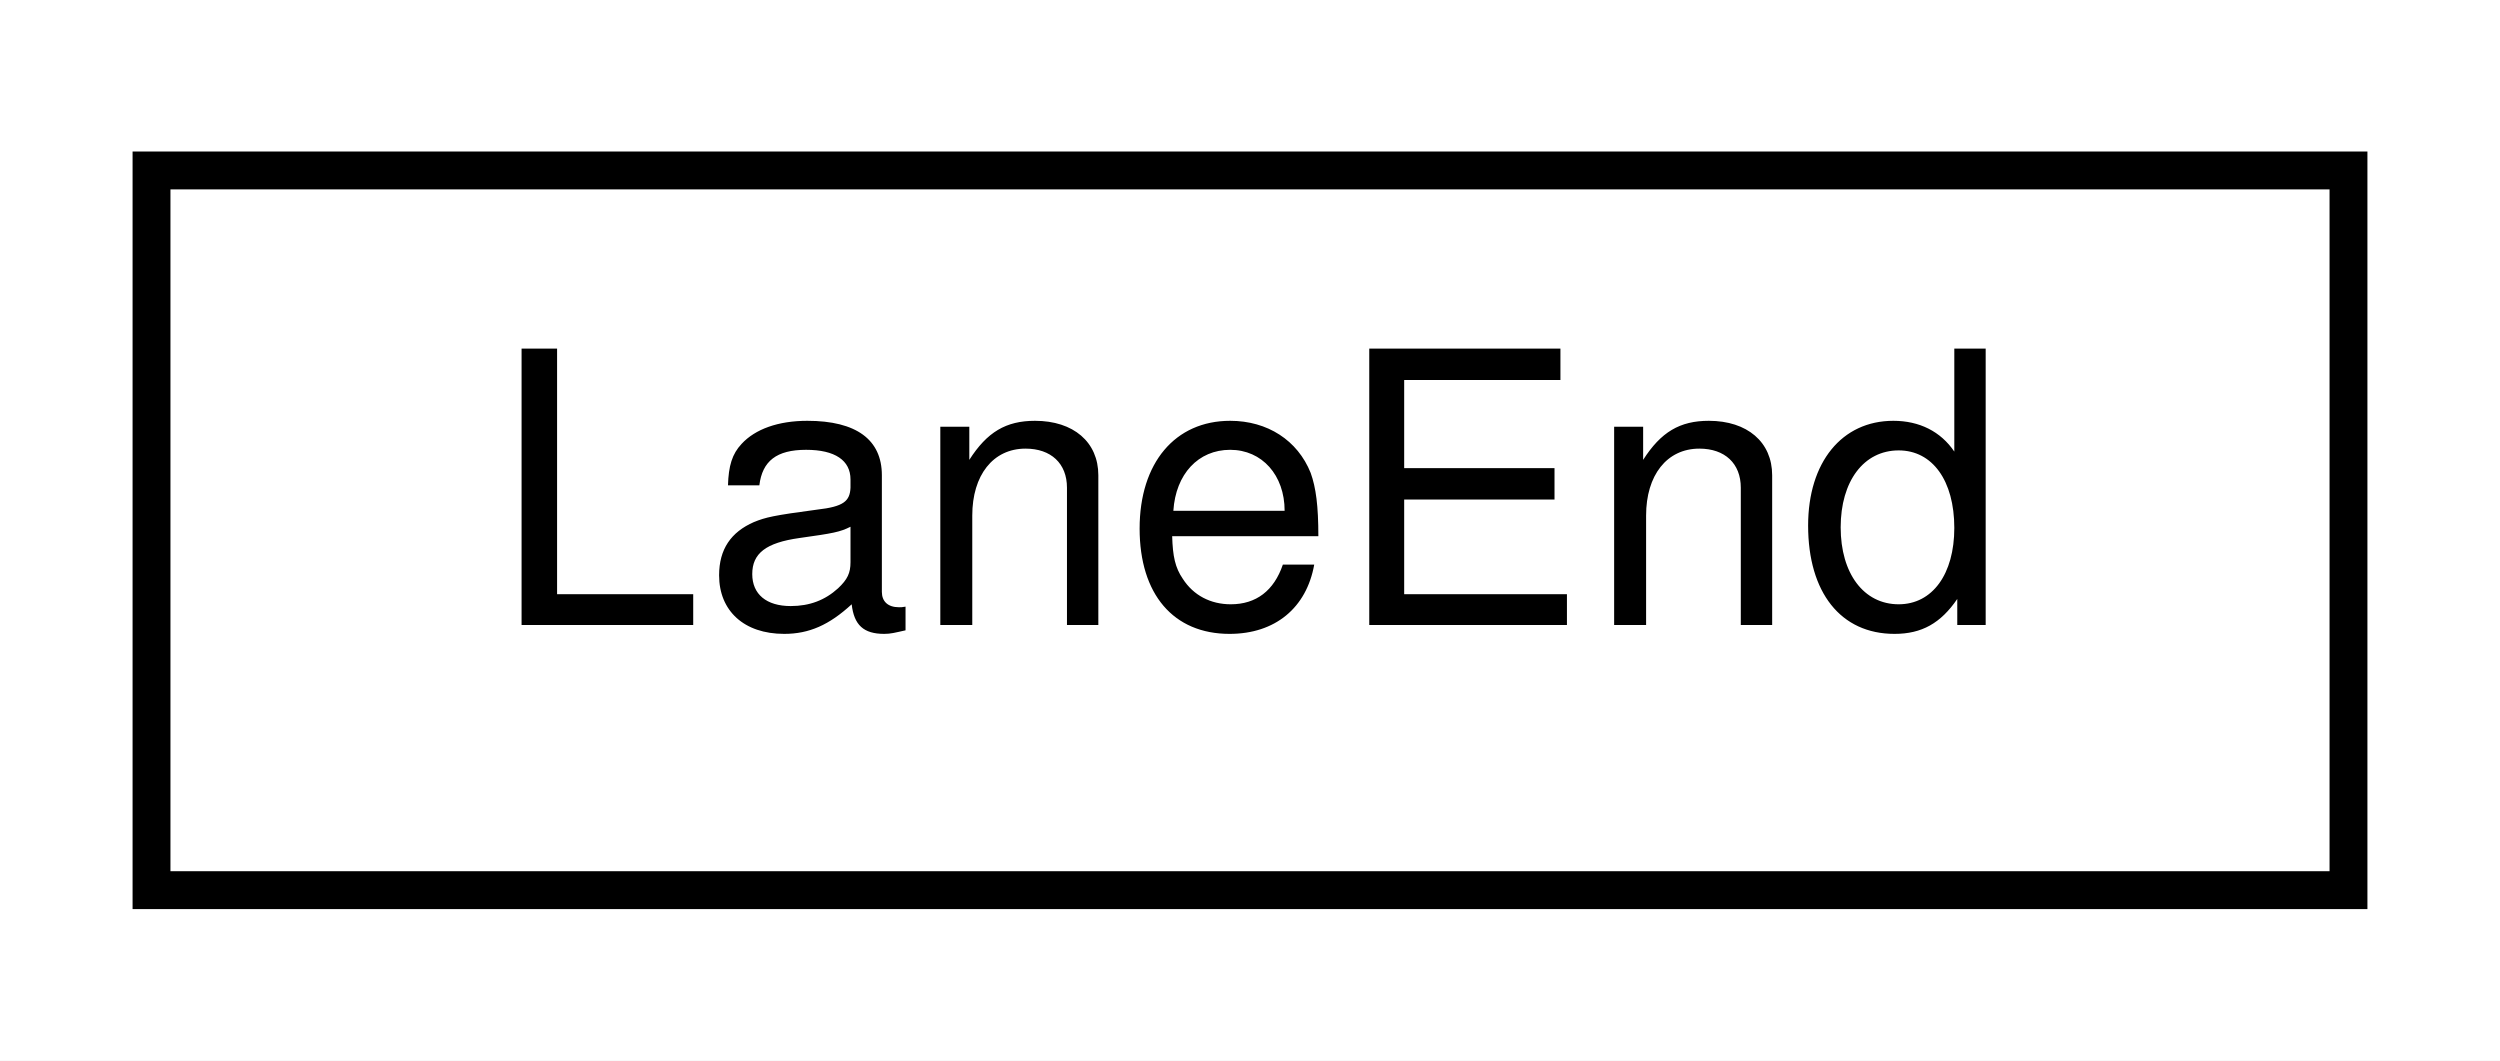
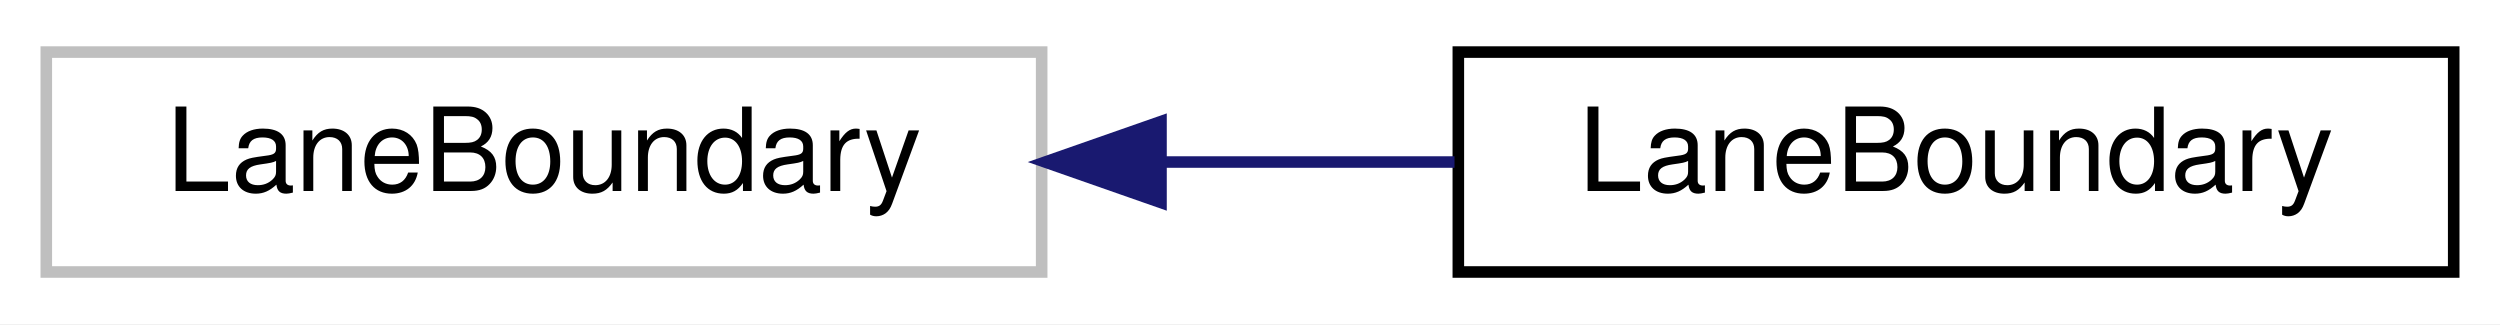
- <svg xmlns="http://www.w3.org/2000/svg" xmlns:xlink="http://www.w3.org/1999/xlink" width="66pt" height="28pt" viewBox="0.00 0.00 66.00 28.00">
+ <svg xmlns="http://www.w3.org/2000/svg" xmlns:xlink="http://www.w3.org/1999/xlink" width="216pt" height="28pt" viewBox="0.00 0.00 216.00 28.00">
  <g id="graph0" class="graph" transform="scale(1 1) rotate(0) translate(4 24)">
-     <polygon fill="white" stroke="transparent" points="-4,4 -4,-24 62,-24 62,4 -4,4" />
+     <polygon fill="white" stroke="transparent" points="-4,4 -4,-24 212,-24 212,4 -4,4" />
    <g id="node1" class="node">
      <g id="a_node1">
-         <a xlink:href="structmaliput__sparse_1_1builder_1_1_lane_end.html" target="_top" xlink:title="maliput::api::LaneEnd is not convenient in the building stage because there is no valid Lane pointer ...">
-           <polygon fill="white" stroke="black" points="0,-0.5 0,-19.5 58,-19.5 58,-0.5 0,-0.5" />
-           <text text-anchor="middle" x="29" y="-7.5" font-family="Helvetica,sans-Serif" font-size="10.00">LaneEnd</text>
+         <a xlink:title=" ">
+           <polygon fill="white" stroke="#bfbfbf" points="0,-0.5 0,-19.5 86,-19.5 86,-0.5 0,-0.5" />
+           <text text-anchor="middle" x="43" y="-7.5" font-family="Helvetica,sans-Serif" font-size="10.00">LaneBoundary</text>
        </a>
      </g>
    </g>
+     <g id="node2" class="node">
+       <g id="a_node2">
+         <a xlink:href="classmaliput__sparse_1_1_lane_boundary.html" target="_top" xlink:title=" ">
+           <polygon fill="white" stroke="black" points="122,-0.5 122,-19.5 208,-19.5 208,-0.5 122,-0.5" />
+           <text text-anchor="middle" x="165" y="-7.5" font-family="Helvetica,sans-Serif" font-size="10.00">LaneBoundary</text>
+         </a>
+       </g>
+     </g>
+     <g id="edge1" class="edge">
+       <path fill="none" stroke="midnightblue" d="M96.45,-10C104.88,-10 113.51,-10 121.67,-10" />
+       <polygon fill="midnightblue" stroke="midnightblue" points="96.31,-6.5 86.31,-10 96.31,-13.5 96.31,-6.5" />
+     </g>
  </g>
</svg>
